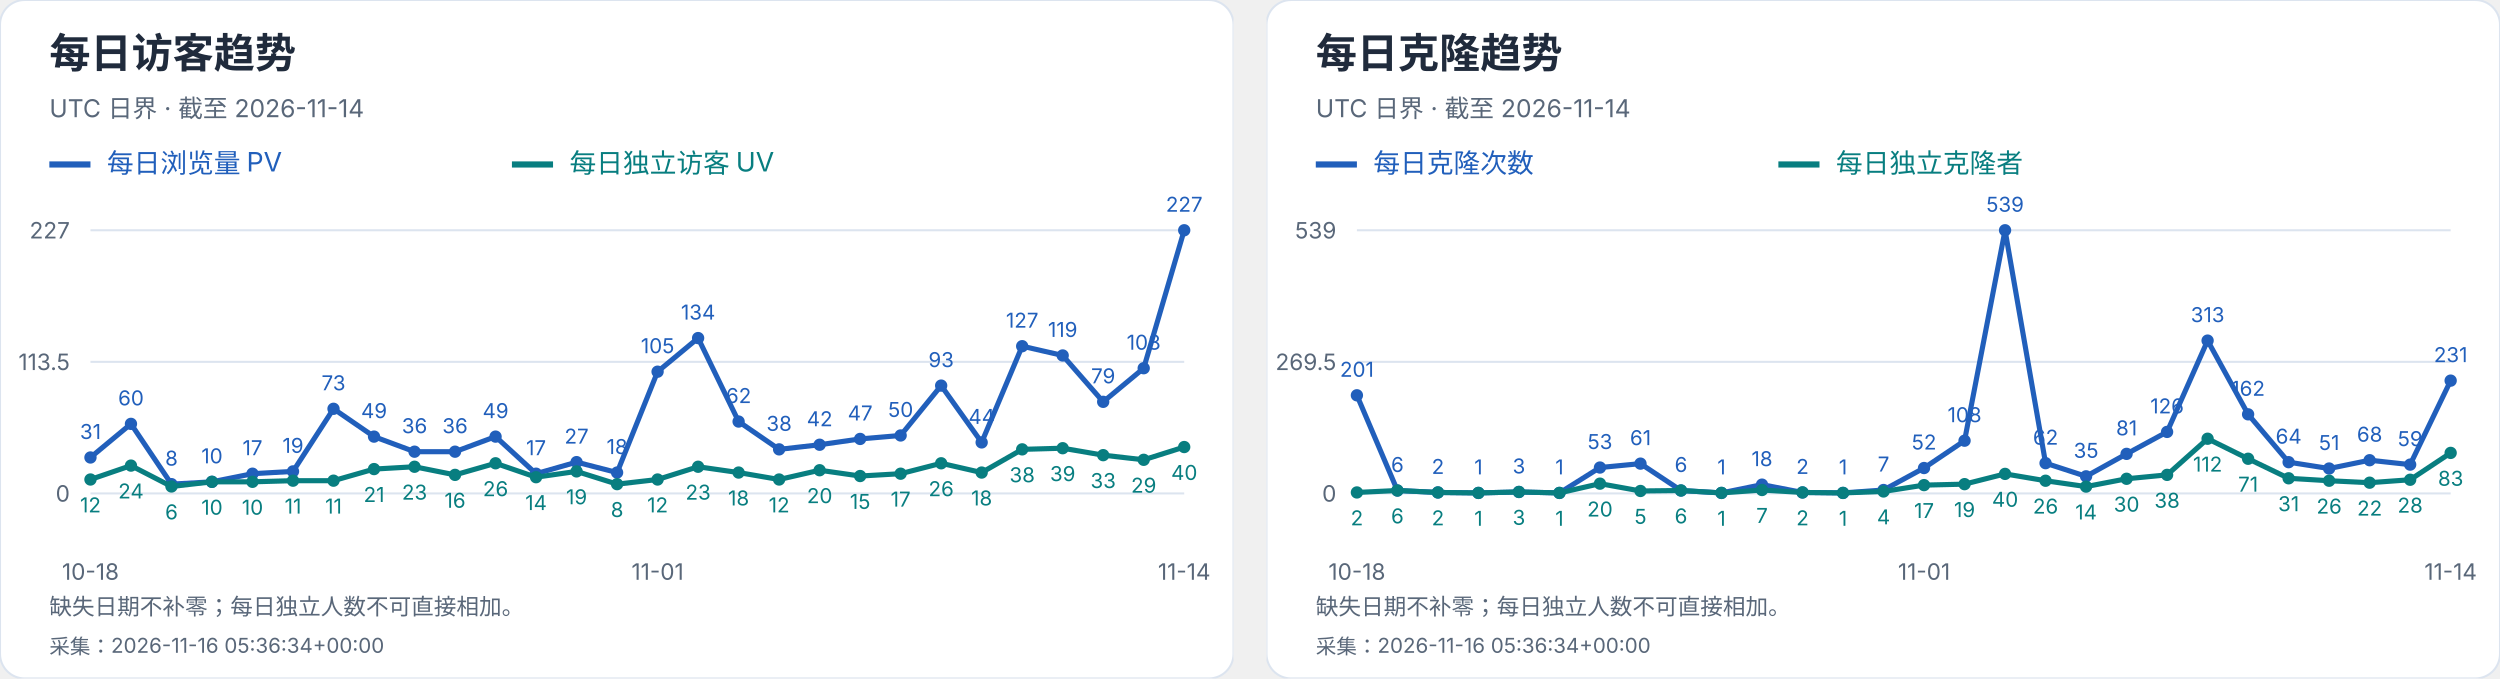
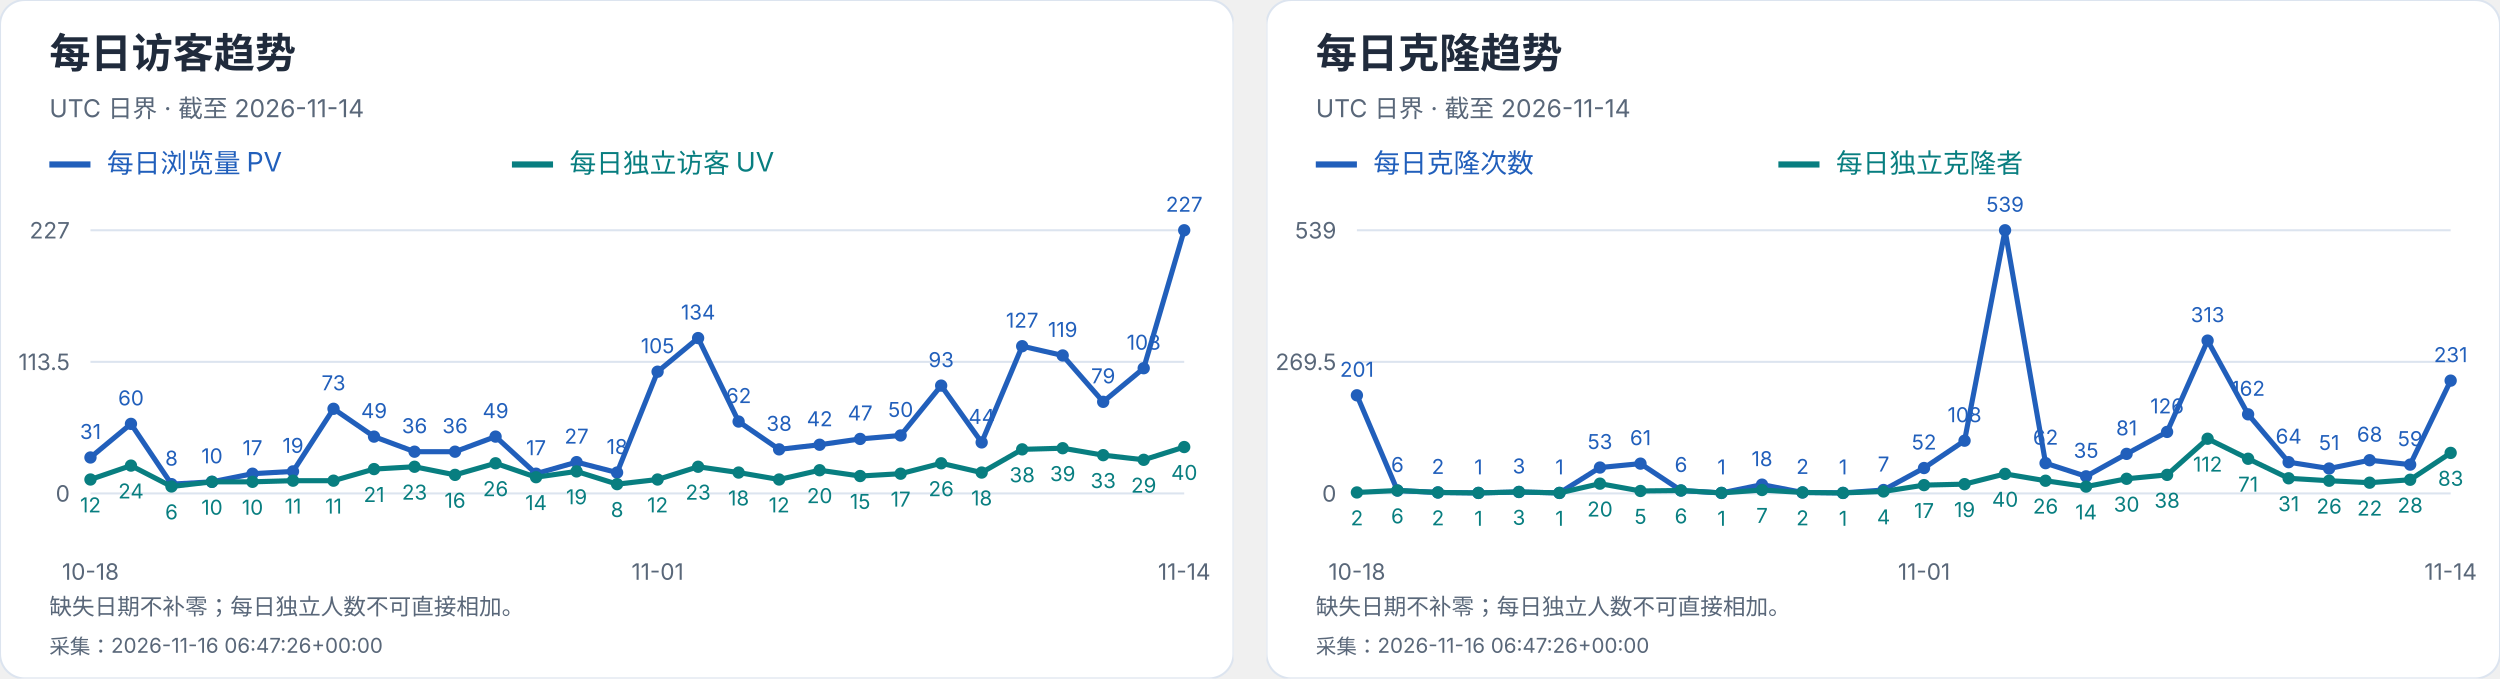
<svg xmlns="http://www.w3.org/2000/svg" width="1216" height="330" viewBox="0 0 1216 330" role="img" aria-label="每日访客及克隆趋势">
  <svg width="600" height="330" viewBox="0 0 600 330" role="img" aria-label="每日访客趋势">
    <style>text{font-family:-apple-system,BlinkMacSystemFont,"Segoe UI","PingFang SC","Microsoft YaHei",sans-serif;font-variant-numeric:tabular-nums}</style>
    <rect width="600" height="330" rx="12" fill="white" stroke="#dce4ef" />
    <text x="24" y="33" font-size="20" fill="#202b3c" font-weight="650" text-anchor="start">每日访客趋势</text>
    <text x="24" y="57" font-size="12" fill="#596779" font-weight="400" text-anchor="start">UTC 日界 · 截至 2026-11-14</text>
    <path d="M24 80h20" stroke="#215fbb" stroke-width="3" />
    <text x="52" y="84" font-size="13" fill="#215fbb" font-weight="400" text-anchor="start">每日浏览量 PV</text>
    <path d="M249 80h20" stroke="#087e80" stroke-width="3" />
    <text x="277" y="84" font-size="13" fill="#087e80" font-weight="400" text-anchor="start">每日独立访客 UV</text>
    <path d="M44 240.0H576" stroke="#dce4ef" />
    <text x="34" y="244.0" font-size="11" fill="#596779" font-weight="400" text-anchor="end">0</text>
    <path d="M44 176.0H576" stroke="#dce4ef" />
    <text x="34" y="180.0" font-size="11" fill="#596779" font-weight="400" text-anchor="end">113.5</text>
    <path d="M44 112.0H576" stroke="#dce4ef" />
    <text x="34" y="116.0" font-size="11" fill="#596779" font-weight="400" text-anchor="end">227</text>
    <circle cx="44.00" cy="222.52" r="3" fill="#215fbb" />
    <text x="44.0" y="213.52" font-size="10" fill="#215fbb" font-weight="400" text-anchor="middle">31</text>
    <circle cx="63.70" cy="206.17" r="3" fill="#215fbb" />
    <text x="63.7" y="197.17" font-size="10" fill="#215fbb" font-weight="400" text-anchor="middle">60</text>
    <circle cx="83.41" cy="235.49" r="3" fill="#215fbb" />
    <text x="83.41" y="226.49" font-size="10" fill="#215fbb" font-weight="400" text-anchor="middle">8</text>
    <circle cx="103.11" cy="234.36" r="3" fill="#215fbb" />
    <text x="103.11" y="225.36" font-size="10" fill="#215fbb" font-weight="400" text-anchor="middle">10</text>
    <circle cx="122.81" cy="230.41" r="3" fill="#215fbb" />
    <text x="122.81" y="221.41" font-size="10" fill="#215fbb" font-weight="400" text-anchor="middle">17</text>
    <circle cx="142.52" cy="229.29" r="3" fill="#215fbb" />
    <text x="142.52" y="220.29" font-size="10" fill="#215fbb" font-weight="400" text-anchor="middle">19</text>
    <circle cx="162.22" cy="198.84" r="3" fill="#215fbb" />
    <text x="162.22" y="189.84" font-size="10" fill="#215fbb" font-weight="400" text-anchor="middle">73</text>
    <circle cx="181.93" cy="212.37" r="3" fill="#215fbb" />
    <text x="181.93" y="203.37" font-size="10" fill="#215fbb" font-weight="400" text-anchor="middle">49</text>
    <circle cx="201.63" cy="219.70" r="3" fill="#215fbb" />
    <text x="201.63" y="210.7" font-size="10" fill="#215fbb" font-weight="400" text-anchor="middle">36</text>
    <circle cx="221.33" cy="219.70" r="3" fill="#215fbb" />
    <text x="221.33" y="210.7" font-size="10" fill="#215fbb" font-weight="400" text-anchor="middle">36</text>
    <circle cx="241.04" cy="212.37" r="3" fill="#215fbb" />
    <text x="241.04" y="203.37" font-size="10" fill="#215fbb" font-weight="400" text-anchor="middle">49</text>
    <circle cx="260.74" cy="230.41" r="3" fill="#215fbb" />
    <text x="260.74" y="221.41" font-size="10" fill="#215fbb" font-weight="400" text-anchor="middle">17</text>
    <circle cx="280.44" cy="224.78" r="3" fill="#215fbb" />
    <text x="280.44" y="215.78" font-size="10" fill="#215fbb" font-weight="400" text-anchor="middle">27</text>
    <circle cx="300.15" cy="229.85" r="3" fill="#215fbb" />
    <text x="300.15" y="220.85" font-size="10" fill="#215fbb" font-weight="400" text-anchor="middle">18</text>
    <circle cx="319.85" cy="180.79" r="3" fill="#215fbb" />
    <text x="319.85" y="171.79" font-size="10" fill="#215fbb" font-weight="400" text-anchor="middle">105</text>
    <circle cx="339.56" cy="164.44" r="3" fill="#215fbb" />
    <text x="339.56" y="155.44" font-size="10" fill="#215fbb" font-weight="400" text-anchor="middle">134</text>
    <circle cx="359.26" cy="205.04" r="3" fill="#215fbb" />
    <text x="359.26" y="196.04" font-size="10" fill="#215fbb" font-weight="400" text-anchor="middle">62</text>
    <circle cx="378.96" cy="218.57" r="3" fill="#215fbb" />
    <text x="378.96" y="209.57" font-size="10" fill="#215fbb" font-weight="400" text-anchor="middle">38</text>
    <circle cx="398.67" cy="216.32" r="3" fill="#215fbb" />
    <text x="398.67" y="207.32" font-size="10" fill="#215fbb" font-weight="400" text-anchor="middle">42</text>
    <circle cx="418.37" cy="213.50" r="3" fill="#215fbb" />
    <text x="418.37" y="204.5" font-size="10" fill="#215fbb" font-weight="400" text-anchor="middle">47</text>
    <circle cx="438.07" cy="211.81" r="3" fill="#215fbb" />
    <text x="438.07" y="202.81" font-size="10" fill="#215fbb" font-weight="400" text-anchor="middle">50</text>
    <circle cx="457.78" cy="187.56" r="3" fill="#215fbb" />
    <text x="457.78" y="178.56" font-size="10" fill="#215fbb" font-weight="400" text-anchor="middle">93</text>
    <circle cx="477.48" cy="215.19" r="3" fill="#215fbb" />
    <text x="477.48" y="206.19" font-size="10" fill="#215fbb" font-weight="400" text-anchor="middle">44</text>
    <circle cx="497.19" cy="168.39" r="3" fill="#215fbb" />
    <text x="497.19" y="159.39" font-size="10" fill="#215fbb" font-weight="400" text-anchor="middle">127</text>
    <circle cx="516.89" cy="172.90" r="3" fill="#215fbb" />
    <text x="516.89" y="163.9" font-size="10" fill="#215fbb" font-weight="400" text-anchor="middle">119</text>
    <circle cx="536.59" cy="195.45" r="3" fill="#215fbb" />
    <text x="536.59" y="186.45" font-size="10" fill="#215fbb" font-weight="400" text-anchor="middle">79</text>
    <circle cx="556.30" cy="179.10" r="3" fill="#215fbb" />
    <text x="556.3" y="170.1" font-size="10" fill="#215fbb" font-weight="400" text-anchor="middle">108</text>
    <circle cx="576.00" cy="112.00" r="3" fill="#215fbb" />
    <text x="576.0" y="103.0" font-size="10" fill="#215fbb" font-weight="400" text-anchor="middle">227</text>
    <polyline points="44.00,222.52 63.70,206.17 83.41,235.49 103.11,234.36 122.81,230.41 142.52,229.29 162.22,198.84 181.93,212.37 201.63,219.70 221.33,219.70 241.04,212.37 260.74,230.41 280.44,224.78 300.15,229.85 319.85,180.79 339.56,164.44 359.26,205.04 378.96,218.57 398.67,216.32 418.37,213.50 438.07,211.81 457.78,187.56 477.48,215.19 497.19,168.39 516.89,172.90 536.59,195.45 556.30,179.10 576.00,112.00" fill="none" stroke="#215fbb" stroke-width="2.5" />
    <circle cx="44.00" cy="233.23" r="3" fill="#087e80" />
    <text x="44.0" y="249.23" font-size="10" fill="#087e80" font-weight="400" text-anchor="middle">12</text>
    <circle cx="63.70" cy="226.47" r="3" fill="#087e80" />
    <text x="63.7" y="242.47" font-size="10" fill="#087e80" font-weight="400" text-anchor="middle">24</text>
    <circle cx="83.41" cy="236.62" r="3" fill="#087e80" />
    <text x="83.41" y="252.62" font-size="10" fill="#087e80" font-weight="400" text-anchor="middle">6</text>
    <circle cx="103.11" cy="234.36" r="3" fill="#087e80" />
    <text x="103.11" y="250.36" font-size="10" fill="#087e80" font-weight="400" text-anchor="middle">10</text>
    <circle cx="122.81" cy="234.36" r="3" fill="#087e80" />
    <text x="122.81" y="250.36" font-size="10" fill="#087e80" font-weight="400" text-anchor="middle">10</text>
    <circle cx="142.52" cy="233.80" r="3" fill="#087e80" />
    <text x="142.52" y="249.8" font-size="10" fill="#087e80" font-weight="400" text-anchor="middle">11</text>
    <circle cx="162.22" cy="233.80" r="3" fill="#087e80" />
    <text x="162.22" y="249.8" font-size="10" fill="#087e80" font-weight="400" text-anchor="middle">11</text>
    <circle cx="181.93" cy="228.16" r="3" fill="#087e80" />
    <text x="181.93" y="244.16" font-size="10" fill="#087e80" font-weight="400" text-anchor="middle">21</text>
    <circle cx="201.63" cy="227.03" r="3" fill="#087e80" />
    <text x="201.63" y="243.03" font-size="10" fill="#087e80" font-weight="400" text-anchor="middle">23</text>
    <circle cx="221.33" cy="230.98" r="3" fill="#087e80" />
    <text x="221.33" y="246.98" font-size="10" fill="#087e80" font-weight="400" text-anchor="middle">16</text>
    <circle cx="241.04" cy="225.34" r="3" fill="#087e80" />
    <text x="241.04" y="241.34" font-size="10" fill="#087e80" font-weight="400" text-anchor="middle">26</text>
    <circle cx="260.74" cy="232.11" r="3" fill="#087e80" />
    <text x="260.74" y="248.11" font-size="10" fill="#087e80" font-weight="400" text-anchor="middle">14</text>
    <circle cx="280.44" cy="229.29" r="3" fill="#087e80" />
    <text x="280.44" y="245.29" font-size="10" fill="#087e80" font-weight="400" text-anchor="middle">19</text>
    <circle cx="300.15" cy="235.49" r="3" fill="#087e80" />
    <text x="300.15" y="251.49" font-size="10" fill="#087e80" font-weight="400" text-anchor="middle">8</text>
    <circle cx="319.85" cy="233.23" r="3" fill="#087e80" />
    <text x="319.85" y="249.23" font-size="10" fill="#087e80" font-weight="400" text-anchor="middle">12</text>
    <circle cx="339.56" cy="227.03" r="3" fill="#087e80" />
    <text x="339.56" y="243.03" font-size="10" fill="#087e80" font-weight="400" text-anchor="middle">23</text>
    <circle cx="359.26" cy="229.85" r="3" fill="#087e80" />
    <text x="359.26" y="245.85" font-size="10" fill="#087e80" font-weight="400" text-anchor="middle">18</text>
    <circle cx="378.96" cy="233.23" r="3" fill="#087e80" />
    <text x="378.96" y="249.23" font-size="10" fill="#087e80" font-weight="400" text-anchor="middle">12</text>
    <circle cx="398.67" cy="228.72" r="3" fill="#087e80" />
    <text x="398.67" y="244.72" font-size="10" fill="#087e80" font-weight="400" text-anchor="middle">20</text>
    <circle cx="418.37" cy="231.54" r="3" fill="#087e80" />
    <text x="418.37" y="247.54" font-size="10" fill="#087e80" font-weight="400" text-anchor="middle">15</text>
    <circle cx="438.07" cy="230.41" r="3" fill="#087e80" />
    <text x="438.07" y="246.41" font-size="10" fill="#087e80" font-weight="400" text-anchor="middle">17</text>
    <circle cx="457.78" cy="225.34" r="3" fill="#087e80" />
    <text x="457.78" y="241.34" font-size="10" fill="#087e80" font-weight="400" text-anchor="middle">26</text>
    <circle cx="477.48" cy="229.85" r="3" fill="#087e80" />
    <text x="477.48" y="245.85" font-size="10" fill="#087e80" font-weight="400" text-anchor="middle">18</text>
    <circle cx="497.19" cy="218.57" r="3" fill="#087e80" />
    <text x="497.19" y="234.57" font-size="10" fill="#087e80" font-weight="400" text-anchor="middle">38</text>
    <circle cx="516.89" cy="218.01" r="3" fill="#087e80" />
    <text x="516.89" y="234.01" font-size="10" fill="#087e80" font-weight="400" text-anchor="middle">39</text>
    <circle cx="536.59" cy="221.39" r="3" fill="#087e80" />
    <text x="536.59" y="237.39" font-size="10" fill="#087e80" font-weight="400" text-anchor="middle">33</text>
    <circle cx="556.30" cy="223.65" r="3" fill="#087e80" />
    <text x="556.3" y="239.65" font-size="10" fill="#087e80" font-weight="400" text-anchor="middle">29</text>
    <circle cx="576.00" cy="217.44" r="3" fill="#087e80" />
    <text x="576.0" y="233.44" font-size="10" fill="#087e80" font-weight="400" text-anchor="middle">40</text>
    <polyline points="44.00,233.23 63.70,226.47 83.41,236.62 103.11,234.36 122.81,234.36 142.52,233.80 162.22,233.80 181.93,228.16 201.63,227.03 221.33,230.98 241.04,225.34 260.74,232.11 280.44,229.29 300.15,235.49 319.85,233.23 339.56,227.03 359.26,229.85 378.96,233.23 398.67,228.72 418.37,231.54 438.07,230.41 457.78,225.34 477.48,229.85 497.19,218.57 516.89,218.01 536.59,221.39 556.30,223.65 576.00,217.44" fill="none" stroke="#087e80" stroke-width="2.5" />
    <text x="44.0" y="282" font-size="11" fill="#596779" font-weight="400" text-anchor="middle">10-18</text>
    <text x="319.852" y="282" font-size="11" fill="#596779" font-weight="400" text-anchor="middle">11-01</text>
    <text x="576.0" y="282" font-size="11" fill="#596779" font-weight="400" text-anchor="middle">11-14</text>
    <text x="24" y="299" font-size="11" fill="#596779" font-weight="400" text-anchor="start">缺失日期不补零；每日独立人数不可直接相加。</text>
-     <text x="24" y="318" font-size="10" fill="#596779" font-weight="400" text-anchor="start">采集：2026-11-16 05:36:34+00:00</text>
+     <text x="24" y="318" font-size="10" fill="#596779" font-weight="400" text-anchor="start">采集：2026-11-16 06:47:26+00:00</text>
  </svg>
  <svg x="616" y="0" width="600" height="330" viewBox="0 0 600 330" role="img" aria-label="每日克隆趋势">
    <style>text{font-family:-apple-system,BlinkMacSystemFont,"Segoe UI","PingFang SC","Microsoft YaHei",sans-serif;font-variant-numeric:tabular-nums}</style>
    <rect width="600" height="330" rx="12" fill="white" stroke="#dce4ef" />
    <text x="24" y="33" font-size="20" fill="#202b3c" font-weight="650" text-anchor="start">每日克隆趋势</text>
    <text x="24" y="57" font-size="12" fill="#596779" font-weight="400" text-anchor="start">UTC 日界 · 截至 2026-11-14</text>
    <path d="M24 80h20" stroke="#215fbb" stroke-width="3" />
    <text x="52" y="84" font-size="13" fill="#215fbb" font-weight="400" text-anchor="start">每日克隆次数</text>
    <path d="M249 80h20" stroke="#087e80" stroke-width="3" />
    <text x="277" y="84" font-size="13" fill="#087e80" font-weight="400" text-anchor="start">每日独立克隆者</text>
    <path d="M44 240.0H576" stroke="#dce4ef" />
    <text x="34" y="244.0" font-size="11" fill="#596779" font-weight="400" text-anchor="end">0</text>
    <path d="M44 176.0H576" stroke="#dce4ef" />
    <text x="34" y="180.0" font-size="11" fill="#596779" font-weight="400" text-anchor="end">269.5</text>
    <path d="M44 112.0H576" stroke="#dce4ef" />
    <text x="34" y="116.0" font-size="11" fill="#596779" font-weight="400" text-anchor="end">539</text>
    <circle cx="44.00" cy="192.27" r="3" fill="#215fbb" />
    <text x="44.0" y="183.27" font-size="10" fill="#215fbb" font-weight="400" text-anchor="middle">201</text>
    <circle cx="63.70" cy="238.58" r="3" fill="#215fbb" />
    <text x="63.7" y="229.58" font-size="10" fill="#215fbb" font-weight="400" text-anchor="middle">6</text>
    <circle cx="83.41" cy="239.53" r="3" fill="#215fbb" />
    <text x="83.41" y="230.53" font-size="10" fill="#215fbb" font-weight="400" text-anchor="middle">2</text>
    <circle cx="103.11" cy="239.76" r="3" fill="#215fbb" />
    <text x="103.11" y="230.76" font-size="10" fill="#215fbb" font-weight="400" text-anchor="middle">1</text>
    <circle cx="122.81" cy="239.29" r="3" fill="#215fbb" />
    <text x="122.81" y="230.29" font-size="10" fill="#215fbb" font-weight="400" text-anchor="middle">3</text>
    <circle cx="142.52" cy="239.76" r="3" fill="#215fbb" />
    <text x="142.52" y="230.76" font-size="10" fill="#215fbb" font-weight="400" text-anchor="middle">1</text>
    <circle cx="162.22" cy="227.41" r="3" fill="#215fbb" />
    <text x="162.22" y="218.41" font-size="10" fill="#215fbb" font-weight="400" text-anchor="middle">53</text>
    <circle cx="181.93" cy="225.51" r="3" fill="#215fbb" />
    <text x="181.93" y="216.51" font-size="10" fill="#215fbb" font-weight="400" text-anchor="middle">61</text>
    <circle cx="201.63" cy="238.58" r="3" fill="#215fbb" />
    <text x="201.63" y="229.58" font-size="10" fill="#215fbb" font-weight="400" text-anchor="middle">6</text>
    <circle cx="221.33" cy="239.76" r="3" fill="#215fbb" />
    <text x="221.33" y="230.76" font-size="10" fill="#215fbb" font-weight="400" text-anchor="middle">1</text>
    <circle cx="241.04" cy="235.73" r="3" fill="#215fbb" />
    <text x="241.04" y="226.73" font-size="10" fill="#215fbb" font-weight="400" text-anchor="middle">18</text>
    <circle cx="260.74" cy="239.53" r="3" fill="#215fbb" />
    <text x="260.74" y="230.53" font-size="10" fill="#215fbb" font-weight="400" text-anchor="middle">2</text>
    <circle cx="280.44" cy="239.76" r="3" fill="#215fbb" />
    <text x="280.44" y="230.76" font-size="10" fill="#215fbb" font-weight="400" text-anchor="middle">1</text>
    <circle cx="300.15" cy="238.34" r="3" fill="#215fbb" />
    <text x="300.15" y="229.34" font-size="10" fill="#215fbb" font-weight="400" text-anchor="middle">7</text>
    <circle cx="319.85" cy="227.65" r="3" fill="#215fbb" />
    <text x="319.85" y="218.65" font-size="10" fill="#215fbb" font-weight="400" text-anchor="middle">52</text>
    <circle cx="339.56" cy="214.35" r="3" fill="#215fbb" />
    <text x="339.56" y="205.35" font-size="10" fill="#215fbb" font-weight="400" text-anchor="middle">108</text>
    <circle cx="359.26" cy="112.00" r="3" fill="#215fbb" />
    <text x="359.26" y="103.0" font-size="10" fill="#215fbb" font-weight="400" text-anchor="middle">539</text>
    <circle cx="378.96" cy="225.28" r="3" fill="#215fbb" />
    <text x="378.96" y="216.28" font-size="10" fill="#215fbb" font-weight="400" text-anchor="middle">62</text>
    <circle cx="398.67" cy="231.69" r="3" fill="#215fbb" />
    <text x="398.67" y="222.69" font-size="10" fill="#215fbb" font-weight="400" text-anchor="middle">35</text>
    <circle cx="418.37" cy="220.76" r="3" fill="#215fbb" />
    <text x="418.37" y="211.76" font-size="10" fill="#215fbb" font-weight="400" text-anchor="middle">81</text>
    <circle cx="438.07" cy="210.08" r="3" fill="#215fbb" />
    <text x="438.07" y="201.08" font-size="10" fill="#215fbb" font-weight="400" text-anchor="middle">126</text>
    <circle cx="457.78" cy="165.67" r="3" fill="#215fbb" />
    <text x="457.78" y="156.67" font-size="10" fill="#215fbb" font-weight="400" text-anchor="middle">313</text>
    <circle cx="477.48" cy="201.53" r="3" fill="#215fbb" />
    <text x="477.48" y="192.53" font-size="10" fill="#215fbb" font-weight="400" text-anchor="middle">162</text>
    <circle cx="497.19" cy="224.80" r="3" fill="#215fbb" />
    <text x="497.19" y="215.8" font-size="10" fill="#215fbb" font-weight="400" text-anchor="middle">64</text>
    <circle cx="516.89" cy="227.89" r="3" fill="#215fbb" />
    <text x="516.89" y="218.89" font-size="10" fill="#215fbb" font-weight="400" text-anchor="middle">51</text>
    <circle cx="536.59" cy="223.85" r="3" fill="#215fbb" />
    <text x="536.59" y="214.85" font-size="10" fill="#215fbb" font-weight="400" text-anchor="middle">68</text>
    <circle cx="556.30" cy="225.99" r="3" fill="#215fbb" />
    <text x="556.3" y="216.99" font-size="10" fill="#215fbb" font-weight="400" text-anchor="middle">59</text>
    <circle cx="576.00" cy="185.14" r="3" fill="#215fbb" />
    <text x="576.0" y="176.14" font-size="10" fill="#215fbb" font-weight="400" text-anchor="middle">231</text>
    <polyline points="44.00,192.27 63.70,238.58 83.41,239.53 103.11,239.76 122.81,239.29 142.52,239.76 162.22,227.41 181.93,225.51 201.63,238.58 221.33,239.76 241.04,235.73 260.74,239.53 280.44,239.76 300.15,238.34 319.85,227.65 339.56,214.35 359.26,112.00 378.96,225.28 398.67,231.69 418.37,220.76 438.07,210.08 457.78,165.67 477.48,201.53 497.19,224.80 516.89,227.89 536.59,223.85 556.30,225.99 576.00,185.14" fill="none" stroke="#215fbb" stroke-width="2.5" />
    <circle cx="44.00" cy="239.53" r="3" fill="#087e80" />
    <text x="44.0" y="255.53" font-size="10" fill="#087e80" font-weight="400" text-anchor="middle">2</text>
    <circle cx="63.70" cy="238.58" r="3" fill="#087e80" />
    <text x="63.7" y="254.58" font-size="10" fill="#087e80" font-weight="400" text-anchor="middle">6</text>
    <circle cx="83.41" cy="239.53" r="3" fill="#087e80" />
    <text x="83.41" y="255.53" font-size="10" fill="#087e80" font-weight="400" text-anchor="middle">2</text>
    <circle cx="103.11" cy="239.76" r="3" fill="#087e80" />
    <text x="103.11" y="255.76" font-size="10" fill="#087e80" font-weight="400" text-anchor="middle">1</text>
    <circle cx="122.81" cy="239.29" r="3" fill="#087e80" />
    <text x="122.81" y="255.29" font-size="10" fill="#087e80" font-weight="400" text-anchor="middle">3</text>
    <circle cx="142.52" cy="239.76" r="3" fill="#087e80" />
    <text x="142.52" y="255.76" font-size="10" fill="#087e80" font-weight="400" text-anchor="middle">1</text>
    <circle cx="162.22" cy="235.25" r="3" fill="#087e80" />
    <text x="162.22" y="251.25" font-size="10" fill="#087e80" font-weight="400" text-anchor="middle">20</text>
    <circle cx="181.93" cy="238.81" r="3" fill="#087e80" />
    <text x="181.93" y="254.81" font-size="10" fill="#087e80" font-weight="400" text-anchor="middle">5</text>
    <circle cx="201.63" cy="238.58" r="3" fill="#087e80" />
    <text x="201.63" y="254.58" font-size="10" fill="#087e80" font-weight="400" text-anchor="middle">6</text>
    <circle cx="221.33" cy="239.76" r="3" fill="#087e80" />
    <text x="221.33" y="255.76" font-size="10" fill="#087e80" font-weight="400" text-anchor="middle">1</text>
    <circle cx="241.04" cy="238.34" r="3" fill="#087e80" />
    <text x="241.04" y="254.34" font-size="10" fill="#087e80" font-weight="400" text-anchor="middle">7</text>
    <circle cx="260.74" cy="239.53" r="3" fill="#087e80" />
    <text x="260.74" y="255.53" font-size="10" fill="#087e80" font-weight="400" text-anchor="middle">2</text>
    <circle cx="280.44" cy="239.76" r="3" fill="#087e80" />
    <text x="280.44" y="255.76" font-size="10" fill="#087e80" font-weight="400" text-anchor="middle">1</text>
    <circle cx="300.15" cy="239.05" r="3" fill="#087e80" />
    <text x="300.15" y="255.05" font-size="10" fill="#087e80" font-weight="400" text-anchor="middle">4</text>
    <circle cx="319.85" cy="235.96" r="3" fill="#087e80" />
    <text x="319.85" y="251.96" font-size="10" fill="#087e80" font-weight="400" text-anchor="middle">17</text>
    <circle cx="339.56" cy="235.49" r="3" fill="#087e80" />
    <text x="339.56" y="251.49" font-size="10" fill="#087e80" font-weight="400" text-anchor="middle">19</text>
    <circle cx="359.26" cy="230.50" r="3" fill="#087e80" />
    <text x="359.26" y="246.5" font-size="10" fill="#087e80" font-weight="400" text-anchor="middle">40</text>
    <circle cx="378.96" cy="233.83" r="3" fill="#087e80" />
    <text x="378.96" y="249.83" font-size="10" fill="#087e80" font-weight="400" text-anchor="middle">26</text>
    <circle cx="398.67" cy="236.68" r="3" fill="#087e80" />
    <text x="398.67" y="252.68" font-size="10" fill="#087e80" font-weight="400" text-anchor="middle">14</text>
    <circle cx="418.37" cy="232.88" r="3" fill="#087e80" />
    <text x="418.37" y="248.88" font-size="10" fill="#087e80" font-weight="400" text-anchor="middle">30</text>
    <circle cx="438.07" cy="230.98" r="3" fill="#087e80" />
    <text x="438.07" y="246.98" font-size="10" fill="#087e80" font-weight="400" text-anchor="middle">38</text>
    <circle cx="457.78" cy="213.40" r="3" fill="#087e80" />
    <text x="457.78" y="229.4" font-size="10" fill="#087e80" font-weight="400" text-anchor="middle">112</text>
    <circle cx="477.48" cy="223.14" r="3" fill="#087e80" />
    <text x="477.48" y="239.14" font-size="10" fill="#087e80" font-weight="400" text-anchor="middle">71</text>
    <circle cx="497.19" cy="232.64" r="3" fill="#087e80" />
    <text x="497.19" y="248.64" font-size="10" fill="#087e80" font-weight="400" text-anchor="middle">31</text>
    <circle cx="516.89" cy="233.83" r="3" fill="#087e80" />
    <text x="516.89" y="249.83" font-size="10" fill="#087e80" font-weight="400" text-anchor="middle">26</text>
    <circle cx="536.59" cy="234.78" r="3" fill="#087e80" />
    <text x="536.59" y="250.78" font-size="10" fill="#087e80" font-weight="400" text-anchor="middle">22</text>
    <circle cx="556.30" cy="233.35" r="3" fill="#087e80" />
    <text x="556.3" y="249.35" font-size="10" fill="#087e80" font-weight="400" text-anchor="middle">28</text>
    <circle cx="576.00" cy="220.29" r="3" fill="#087e80" />
    <text x="576.0" y="236.29" font-size="10" fill="#087e80" font-weight="400" text-anchor="middle">83</text>
    <polyline points="44.00,239.53 63.70,238.58 83.41,239.53 103.11,239.76 122.81,239.29 142.52,239.76 162.22,235.25 181.93,238.81 201.63,238.58 221.33,239.76 241.04,238.34 260.74,239.53 280.44,239.76 300.15,239.05 319.85,235.96 339.56,235.49 359.26,230.50 378.96,233.83 398.67,236.68 418.37,232.88 438.07,230.98 457.78,213.40 477.48,223.14 497.19,232.64 516.89,233.83 536.59,234.78 556.30,233.35 576.00,220.29" fill="none" stroke="#087e80" stroke-width="2.5" />
    <text x="44.0" y="282" font-size="11" fill="#596779" font-weight="400" text-anchor="middle">10-18</text>
    <text x="319.852" y="282" font-size="11" fill="#596779" font-weight="400" text-anchor="middle">11-01</text>
    <text x="576.0" y="282" font-size="11" fill="#596779" font-weight="400" text-anchor="middle">11-14</text>
    <text x="24" y="299" font-size="11" fill="#596779" font-weight="400" text-anchor="start">缺失日期不补零；每日独立人数不可直接相加。</text>
-     <text x="24" y="318" font-size="10" fill="#596779" font-weight="400" text-anchor="start">采集：2026-11-16 05:36:34+00:00</text>
+     <text x="24" y="318" font-size="10" fill="#596779" font-weight="400" text-anchor="start">采集：2026-11-16 06:47:26+00:00</text>
  </svg>
</svg>
